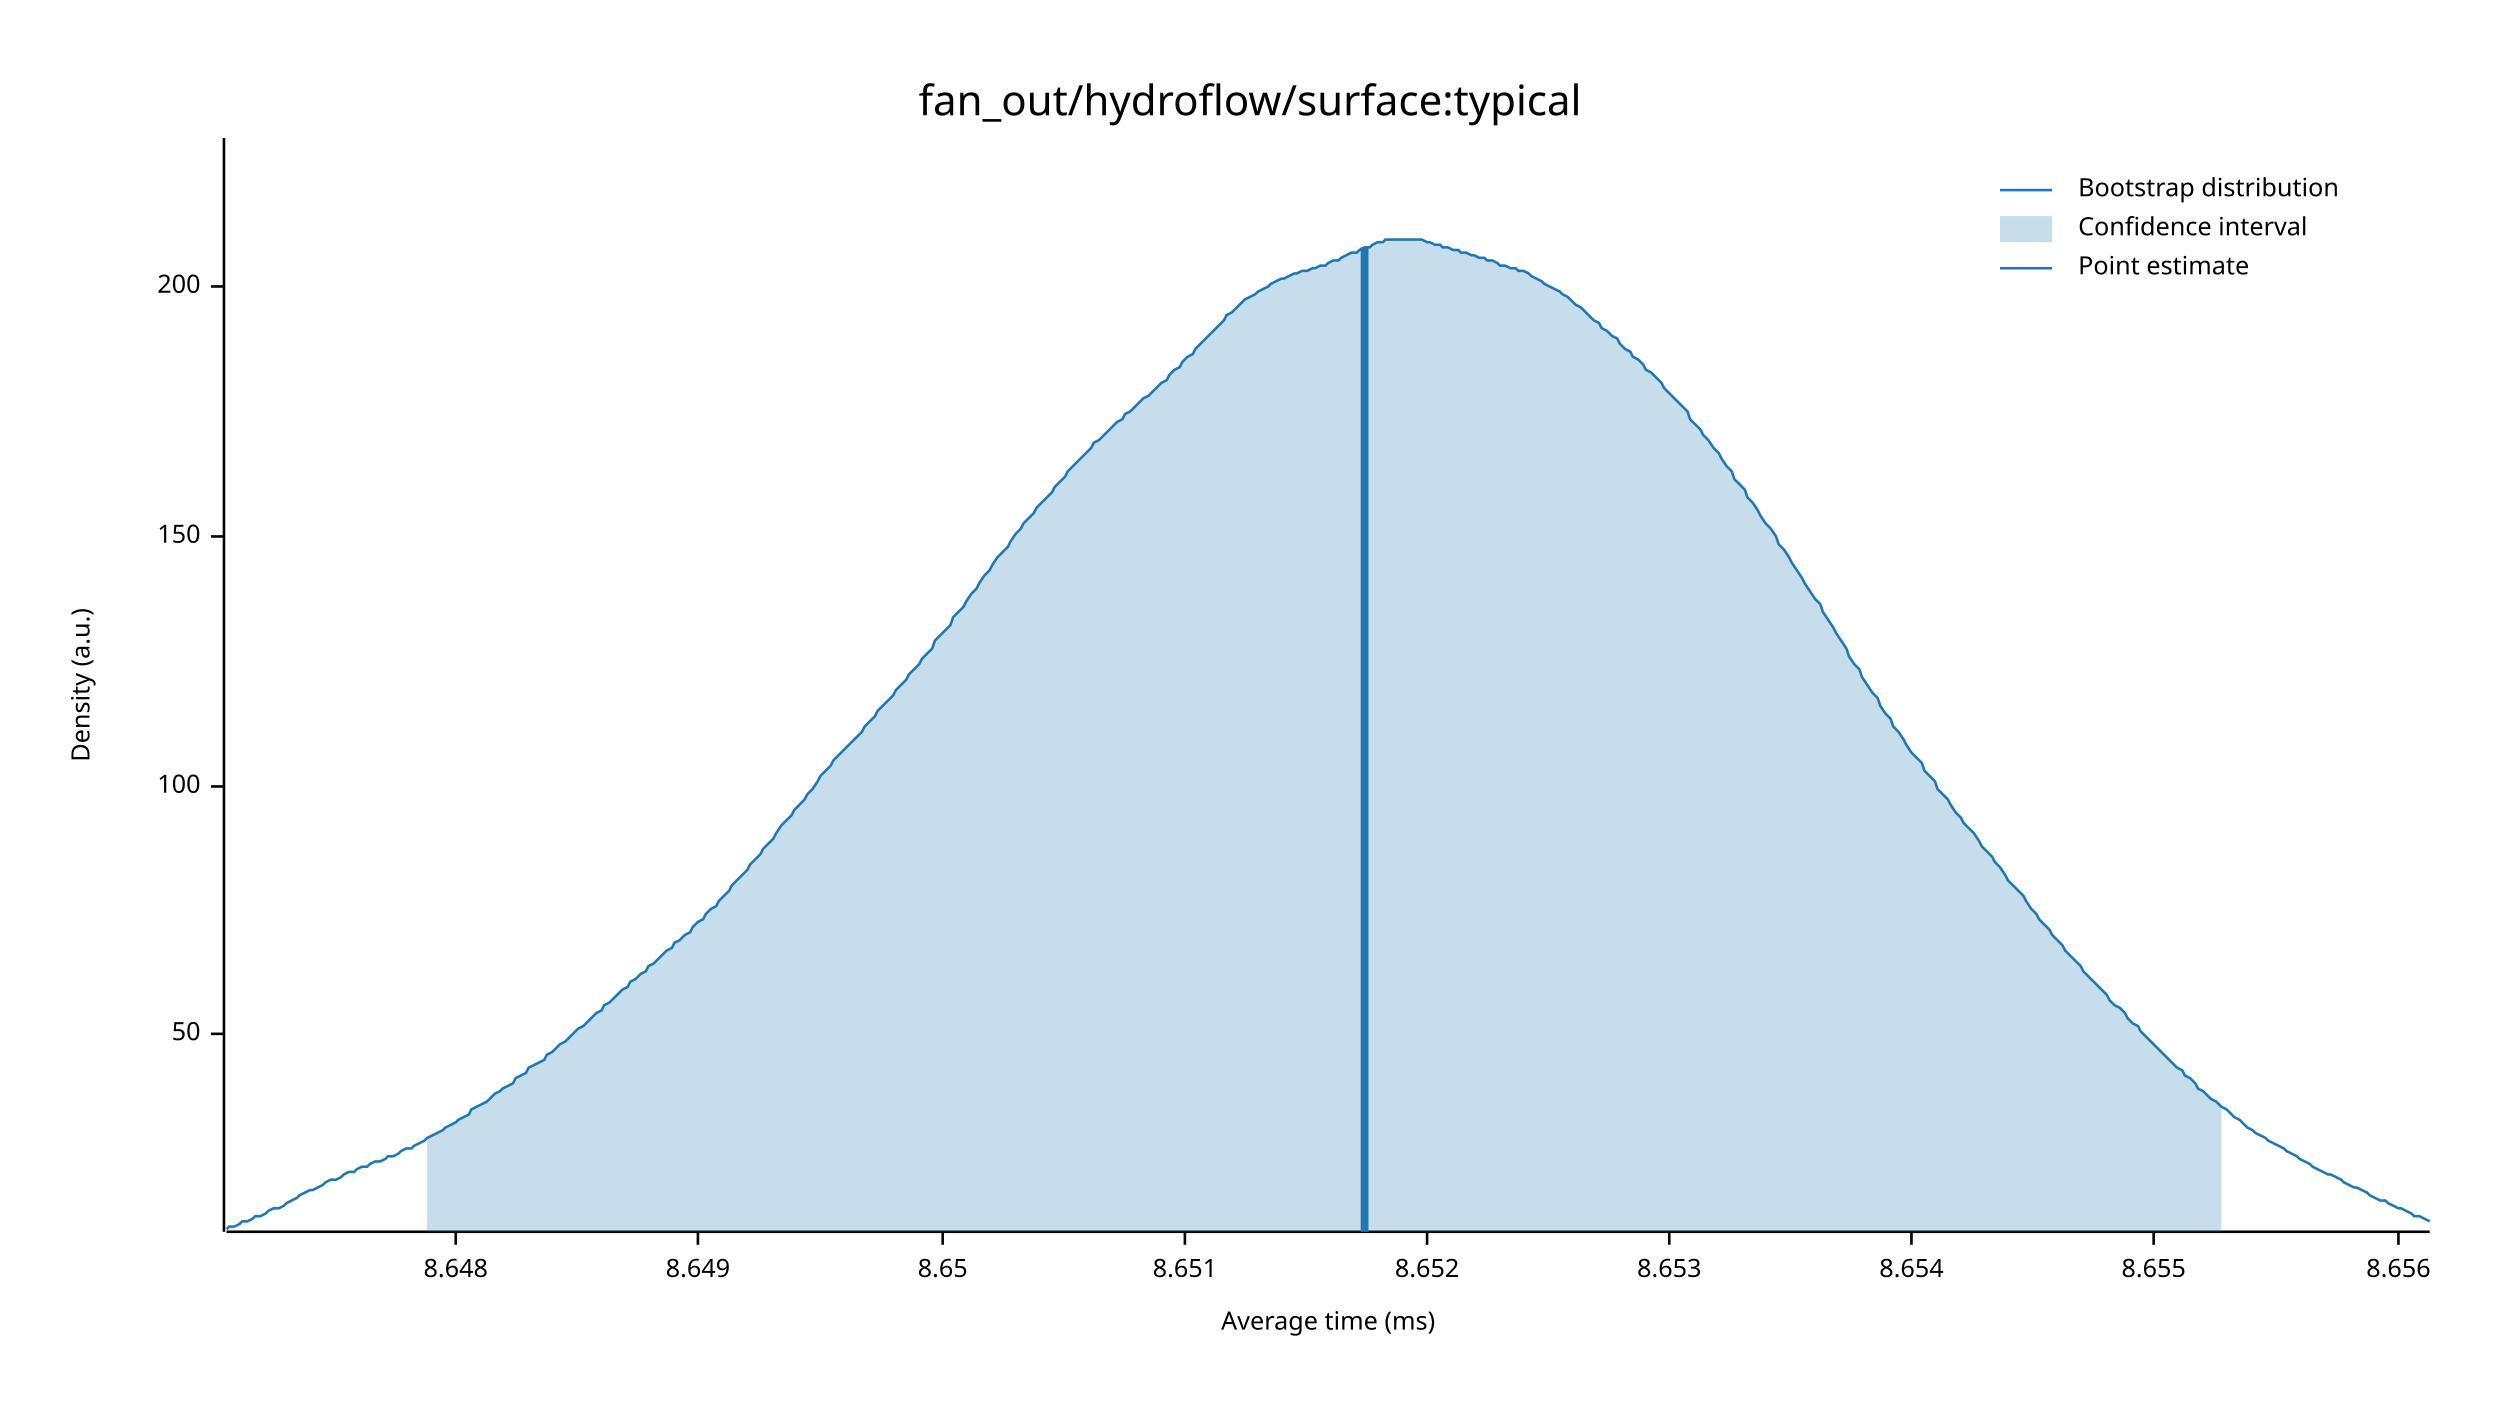
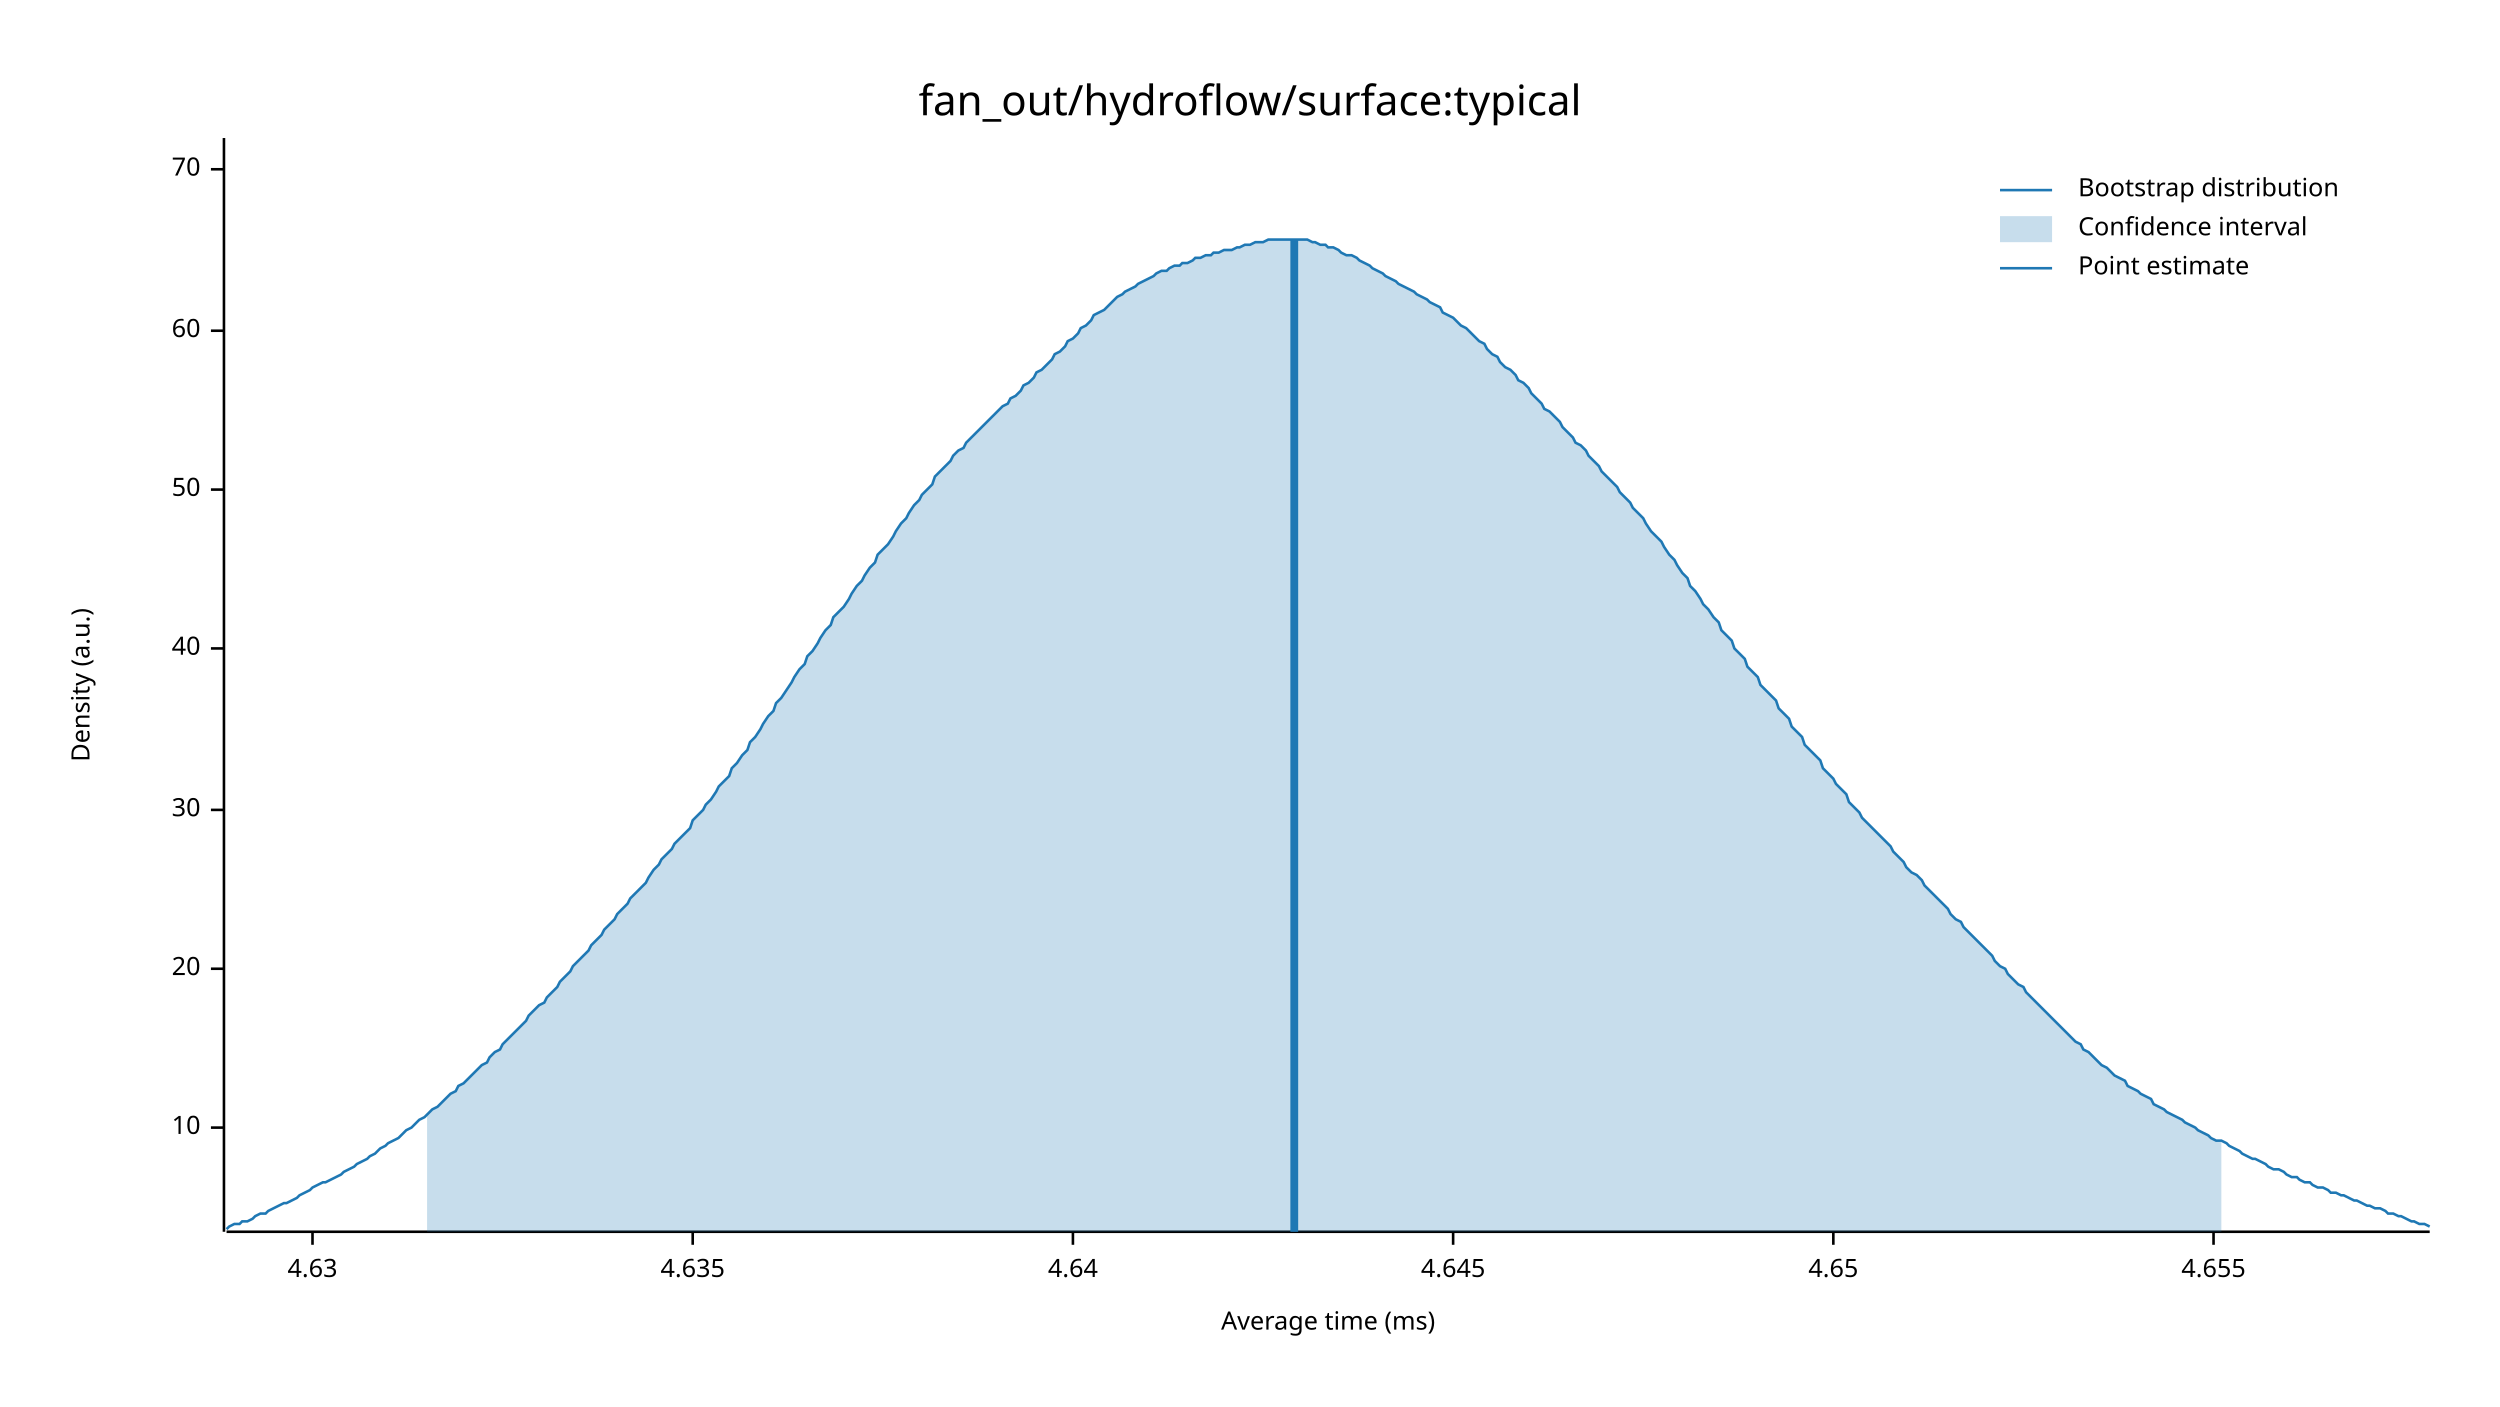
<svg xmlns="http://www.w3.org/2000/svg" width="960" height="540" viewBox="0 0 960 540">
  <text x="480" y="32" dy="0.76em" text-anchor="middle" font-family="sans-serif" font-size="16.129" opacity="1" fill="#000000">
fan_out/hydroflow/surface:typical
</text>
  <text x="27" y="263" dy="0.76em" text-anchor="middle" font-family="sans-serif" font-size="9.677" opacity="1" fill="#000000" transform="rotate(270, 27, 263)">
Density (a.u.)
</text>
  <text x="510" y="513" dy="-0.5ex" text-anchor="middle" font-family="sans-serif" font-size="9.677" opacity="1" fill="#000000">
Average time (ms)
</text>
  <polyline fill="none" opacity="1" stroke="#000000" stroke-width="1" points="86,53 86,473 " />
-   <text x="77" y="397" dy="0.5ex" text-anchor="end" font-family="sans-serif" font-size="9.677" opacity="1" fill="#000000">
+   <text x="77" y="433" dy="0.5ex" text-anchor="end" font-family="sans-serif" font-size="9.677" opacity="1" fill="#000000">
+ 10
+ </text>
+   <polyline fill="none" opacity="1" stroke="#000000" stroke-width="1" points="81,433 86,433 " />
+   <text x="77" y="372" dy="0.5ex" text-anchor="end" font-family="sans-serif" font-size="9.677" opacity="1" fill="#000000">
+ 20
+ </text>
+   <polyline fill="none" opacity="1" stroke="#000000" stroke-width="1" points="81,372 86,372 " />
+   <text x="77" y="311" dy="0.5ex" text-anchor="end" font-family="sans-serif" font-size="9.677" opacity="1" fill="#000000">
+ 30
+ </text>
+   <polyline fill="none" opacity="1" stroke="#000000" stroke-width="1" points="81,311 86,311 " />
+   <text x="77" y="249" dy="0.5ex" text-anchor="end" font-family="sans-serif" font-size="9.677" opacity="1" fill="#000000">
+ 40
+ </text>
+   <polyline fill="none" opacity="1" stroke="#000000" stroke-width="1" points="81,249 86,249 " />
+   <text x="77" y="188" dy="0.5ex" text-anchor="end" font-family="sans-serif" font-size="9.677" opacity="1" fill="#000000">
50
</text>
-   <polyline fill="none" opacity="1" stroke="#000000" stroke-width="1" points="81,397 86,397 " />
-   <text x="77" y="302" dy="0.5ex" text-anchor="end" font-family="sans-serif" font-size="9.677" opacity="1" fill="#000000">
- 100
+   <polyline fill="none" opacity="1" stroke="#000000" stroke-width="1" points="81,188 86,188 " />
+   <text x="77" y="127" dy="0.5ex" text-anchor="end" font-family="sans-serif" font-size="9.677" opacity="1" fill="#000000">
+ 60
</text>
-   <polyline fill="none" opacity="1" stroke="#000000" stroke-width="1" points="81,302 86,302 " />
-   <text x="77" y="206" dy="0.5ex" text-anchor="end" font-family="sans-serif" font-size="9.677" opacity="1" fill="#000000">
- 150
+   <polyline fill="none" opacity="1" stroke="#000000" stroke-width="1" points="81,127 86,127 " />
+   <text x="77" y="65" dy="0.5ex" text-anchor="end" font-family="sans-serif" font-size="9.677" opacity="1" fill="#000000">
+ 70
</text>
-   <polyline fill="none" opacity="1" stroke="#000000" stroke-width="1" points="81,206 86,206 " />
-   <text x="77" y="110" dy="0.5ex" text-anchor="end" font-family="sans-serif" font-size="9.677" opacity="1" fill="#000000">
- 200
+   <polyline fill="none" opacity="1" stroke="#000000" stroke-width="1" points="81,65 86,65 " />
+   <polyline fill="none" opacity="1" stroke="#000000" stroke-width="1" points="87,473 933,473 " />
+   <text x="120" y="483" dy="0.76em" text-anchor="middle" font-family="sans-serif" font-size="9.677" opacity="1" fill="#000000">
+ 4.63
</text>
-   <polyline fill="none" opacity="1" stroke="#000000" stroke-width="1" points="81,110 86,110 " />
-   <polyline fill="none" opacity="1" stroke="#000000" stroke-width="1" points="87,473 933,473 " />
-   <text x="175" y="483" dy="0.76em" text-anchor="middle" font-family="sans-serif" font-size="9.677" opacity="1" fill="#000000">
- 8.648
+   <polyline fill="none" opacity="1" stroke="#000000" stroke-width="1" points="120,473 120,478 " />
+   <text x="266" y="483" dy="0.76em" text-anchor="middle" font-family="sans-serif" font-size="9.677" opacity="1" fill="#000000">
+ 4.635
</text>
-   <polyline fill="none" opacity="1" stroke="#000000" stroke-width="1" points="175,473 175,478 " />
-   <text x="268" y="483" dy="0.76em" text-anchor="middle" font-family="sans-serif" font-size="9.677" opacity="1" fill="#000000">
- 8.649
+   <polyline fill="none" opacity="1" stroke="#000000" stroke-width="1" points="266,473 266,478 " />
+   <text x="412" y="483" dy="0.76em" text-anchor="middle" font-family="sans-serif" font-size="9.677" opacity="1" fill="#000000">
+ 4.64
</text>
-   <polyline fill="none" opacity="1" stroke="#000000" stroke-width="1" points="268,473 268,478 " />
-   <text x="362" y="483" dy="0.76em" text-anchor="middle" font-family="sans-serif" font-size="9.677" opacity="1" fill="#000000">
- 8.65
+   <polyline fill="none" opacity="1" stroke="#000000" stroke-width="1" points="412,473 412,478 " />
+   <text x="558" y="483" dy="0.76em" text-anchor="middle" font-family="sans-serif" font-size="9.677" opacity="1" fill="#000000">
+ 4.645
</text>
-   <polyline fill="none" opacity="1" stroke="#000000" stroke-width="1" points="362,473 362,478 " />
-   <text x="455" y="483" dy="0.76em" text-anchor="middle" font-family="sans-serif" font-size="9.677" opacity="1" fill="#000000">
- 8.651
+   <polyline fill="none" opacity="1" stroke="#000000" stroke-width="1" points="558,473 558,478 " />
+   <text x="704" y="483" dy="0.76em" text-anchor="middle" font-family="sans-serif" font-size="9.677" opacity="1" fill="#000000">
+ 4.65
</text>
-   <polyline fill="none" opacity="1" stroke="#000000" stroke-width="1" points="455,473 455,478 " />
-   <text x="548" y="483" dy="0.76em" text-anchor="middle" font-family="sans-serif" font-size="9.677" opacity="1" fill="#000000">
- 8.652
+   <polyline fill="none" opacity="1" stroke="#000000" stroke-width="1" points="704,473 704,478 " />
+   <text x="850" y="483" dy="0.76em" text-anchor="middle" font-family="sans-serif" font-size="9.677" opacity="1" fill="#000000">
+ 4.655
</text>
-   <polyline fill="none" opacity="1" stroke="#000000" stroke-width="1" points="548,473 548,478 " />
-   <text x="641" y="483" dy="0.76em" text-anchor="middle" font-family="sans-serif" font-size="9.677" opacity="1" fill="#000000">
- 8.653
- </text>
-   <polyline fill="none" opacity="1" stroke="#000000" stroke-width="1" points="641,473 641,478 " />
-   <text x="734" y="483" dy="0.76em" text-anchor="middle" font-family="sans-serif" font-size="9.677" opacity="1" fill="#000000">
- 8.654
- </text>
-   <polyline fill="none" opacity="1" stroke="#000000" stroke-width="1" points="734,473 734,478 " />
-   <text x="827" y="483" dy="0.76em" text-anchor="middle" font-family="sans-serif" font-size="9.677" opacity="1" fill="#000000">
- 8.655
- </text>
-   <polyline fill="none" opacity="1" stroke="#000000" stroke-width="1" points="827,473 827,478 " />
-   <text x="921" y="483" dy="0.76em" text-anchor="middle" font-family="sans-serif" font-size="9.677" opacity="1" fill="#000000">
- 8.656
- </text>
-   <polyline fill="none" opacity="1" stroke="#000000" stroke-width="1" points="921,473 921,478 " />
-   <polyline fill="none" opacity="1" stroke="#1F78B4" stroke-width="1" points="87,472 88,471 90,471 92,470 93,469 95,469 97,468 98,467 100,467 102,466 103,465 105,464 107,464 109,463 110,462 112,461 114,460 115,459 117,458 119,457 120,457 122,456 124,455 125,454 127,453 129,453 131,452 132,451 134,450 136,450 137,449 139,448 141,448 142,447 144,446 146,446 148,445 149,444 151,444 153,443 154,442 156,441 158,441 159,440 161,439 163,438 164,437 166,436 168,435 170,434 171,433 173,432 175,431 176,430 178,429 180,428 181,426 183,425 185,424 187,423 188,422 190,420 192,419 193,418 195,417 197,416 198,414 200,413 202,412 203,410 205,409 207,408 209,407 210,405 212,404 214,402 215,401 217,400 219,398 220,397 222,395 224,394 226,392 227,391 229,389 231,388 232,386 234,385 236,383 237,382 239,380 241,379 242,377 244,376 246,374 248,373 249,371 251,370 253,368 254,367 256,365 258,364 259,362 261,361 263,359 265,358 266,356 268,354 270,353 271,351 273,349 275,348 276,346 278,344 280,342 281,340 283,338 285,336 287,334 288,332 290,330 292,328 293,326 295,324 297,322 298,320 300,317 302,315 304,313 305,311 307,309 309,307 310,305 312,303 314,300 315,298 317,296 319,294 320,292 322,290 324,288 326,286 327,285 329,283 331,281 332,279 334,277 336,275 337,273 339,271 341,269 343,267 344,265 346,263 348,261 349,259 351,257 353,255 354,253 356,251 358,249 359,246 361,244 363,242 365,240 366,237 368,235 370,233 371,231 373,228 375,226 376,224 378,221 380,219 381,217 383,214 385,212 387,210 388,208 390,205 392,203 393,201 395,199 397,197 398,195 400,193 402,191 404,189 405,187 407,185 409,183 410,181 412,179 414,177 415,176 417,174 419,172 420,170 422,169 424,167 426,165 427,164 429,162 431,161 432,159 434,158 436,156 437,155 439,153 441,152 443,150 444,149 446,147 448,146 449,144 451,142 453,141 454,139 456,137 458,136 459,134 461,132 463,130 465,128 466,127 468,125 470,123 471,121 473,120 475,118 476,117 478,115 480,114 482,113 483,112 485,111 487,110 488,109 490,108 492,107 493,107 495,106 497,105 498,105 500,104 502,104 504,103 505,103 507,102 509,102 510,101 512,100 514,100 515,99 517,98 519,97 521,97 522,96 524,95 526,95 527,94 529,93 531,93 532,92 534,92 536,92 537,92 539,92 541,92 543,92 544,92 546,92 548,93 549,93 551,94 553,94 554,95 556,95 558,96 560,96 561,97 563,97 565,98 566,98 568,99 570,99 571,100 573,100 575,101 576,102 578,102 580,103 582,103 583,104 585,104 587,105 588,106 590,107 592,108 593,109 595,110 597,111 599,112 600,113 602,114 604,116 605,117 607,118 609,120 610,121 612,123 614,124 615,126 617,127 619,129 621,130 622,132 624,134 626,135 627,137 629,138 631,140 632,142 634,143 636,145 638,147 639,149 641,151 643,153 644,154 646,156 648,158 649,161 651,163 653,165 654,167 656,169 658,172 660,174 661,176 663,179 665,181 666,184 668,186 670,188 671,191 673,193 675,196 676,198 678,201 680,203 682,206 683,209 685,211 687,214 688,216 690,219 692,222 693,224 695,227 697,230 699,232 700,235 702,238 704,241 705,243 707,246 709,249 710,252 712,255 714,257 715,260 717,263 719,266 721,268 722,271 724,274 726,276 727,279 729,281 731,284 732,286 734,289 736,291 738,293 739,296 741,298 743,300 744,303 746,305 748,307 749,309 751,312 753,314 754,316 756,318 758,320 760,323 761,325 763,327 765,329 766,331 768,333 770,336 771,338 773,340 775,342 777,344 778,346 780,349 782,351 783,353 785,355 787,357 788,359 790,361 792,363 793,365 795,367 797,369 799,371 800,373 802,375 804,377 805,378 807,380 809,382 810,384 812,386 814,387 816,389 817,391 819,393 821,394 822,396 824,398 826,400 827,401 829,403 831,405 832,406 834,408 836,410 838,411 839,413 841,414 843,416 844,418 846,419 848,421 849,422 851,423 853,425 855,426 856,427 858,429 860,430 861,431 863,433 865,434 866,435 868,436 870,437 871,438 873,439 875,440 877,441 878,442 880,443 882,444 883,445 885,446 887,447 888,448 890,449 892,450 894,451 895,451 897,452 899,453 900,454 902,455 904,456 905,456 907,457 909,458 910,459 912,460 914,461 916,461 917,462 919,463 921,464 922,464 924,465 926,466 927,467 929,467 931,468 933,469 " />
-   <polygon opacity="0.25" fill="#1F78B4" points="164,437 166,436 168,435 170,434 171,433 173,432 175,431 176,430 178,429 180,428 181,426 183,425 185,424 187,423 188,422 190,420 192,419 193,418 195,417 197,416 198,414 200,413 202,412 203,410 205,409 207,408 209,407 210,405 212,404 214,402 215,401 217,400 219,398 220,397 222,395 224,394 226,392 227,391 229,389 231,388 232,386 234,385 236,383 237,382 239,380 241,379 242,377 244,376 246,374 248,373 249,371 251,370 253,368 254,367 256,365 258,364 259,362 261,361 263,359 265,358 266,356 268,354 270,353 271,351 273,349 275,348 276,346 278,344 280,342 281,340 283,338 285,336 287,334 288,332 290,330 292,328 293,326 295,324 297,322 298,320 300,317 302,315 304,313 305,311 307,309 309,307 310,305 312,303 314,300 315,298 317,296 319,294 320,292 322,290 324,288 326,286 327,285 329,283 331,281 332,279 334,277 336,275 337,273 339,271 341,269 343,267 344,265 346,263 348,261 349,259 351,257 353,255 354,253 356,251 358,249 359,246 361,244 363,242 365,240 366,237 368,235 370,233 371,231 373,228 375,226 376,224 378,221 380,219 381,217 383,214 385,212 387,210 388,208 390,205 392,203 393,201 395,199 397,197 398,195 400,193 402,191 404,189 405,187 407,185 409,183 410,181 412,179 414,177 415,176 417,174 419,172 420,170 422,169 424,167 426,165 427,164 429,162 431,161 432,159 434,158 436,156 437,155 439,153 441,152 443,150 444,149 446,147 448,146 449,144 451,142 453,141 454,139 456,137 458,136 459,134 461,132 463,130 465,128 466,127 468,125 470,123 471,121 473,120 475,118 476,117 478,115 480,114 482,113 483,112 485,111 487,110 488,109 490,108 492,107 493,107 495,106 497,105 498,105 500,104 502,104 504,103 505,103 507,102 509,102 510,101 512,100 514,100 515,99 517,98 519,97 521,97 522,96 524,95 526,95 527,94 529,93 531,93 532,92 534,92 536,92 537,92 539,92 541,92 543,92 544,92 546,92 548,93 549,93 551,94 553,94 554,95 556,95 558,96 560,96 561,97 563,97 565,98 566,98 568,99 570,99 571,100 573,100 575,101 576,102 578,102 580,103 582,103 583,104 585,104 587,105 588,106 590,107 592,108 593,109 595,110 597,111 599,112 600,113 602,114 604,116 605,117 607,118 609,120 610,121 612,123 614,124 615,126 617,127 619,129 621,130 622,132 624,134 626,135 627,137 629,138 631,140 632,142 634,143 636,145 638,147 639,149 641,151 643,153 644,154 646,156 648,158 649,161 651,163 653,165 654,167 656,169 658,172 660,174 661,176 663,179 665,181 666,184 668,186 670,188 671,191 673,193 675,196 676,198 678,201 680,203 682,206 683,209 685,211 687,214 688,216 690,219 692,222 693,224 695,227 697,230 699,232 700,235 702,238 704,241 705,243 707,246 709,249 710,252 712,255 714,257 715,260 717,263 719,266 721,268 722,271 724,274 726,276 727,279 729,281 731,284 732,286 734,289 736,291 738,293 739,296 741,298 743,300 744,303 746,305 748,307 749,309 751,312 753,314 754,316 756,318 758,320 760,323 761,325 763,327 765,329 766,331 768,333 770,336 771,338 773,340 775,342 777,344 778,346 780,349 782,351 783,353 785,355 787,357 788,359 790,361 792,363 793,365 795,367 797,369 799,371 800,373 802,375 804,377 805,378 807,380 809,382 810,384 812,386 814,387 816,389 817,391 819,393 821,394 822,396 824,398 826,400 827,401 829,403 831,405 832,406 834,408 836,410 838,411 839,413 841,414 843,416 844,418 846,419 848,421 849,422 851,423 853,425 853,473 164,473 " />
-   <polyline fill="none" opacity="1" stroke="#1F78B4" stroke-width="3" points="524,473 524,95 " />
+   <polyline fill="none" opacity="1" stroke="#000000" stroke-width="1" points="850,473 850,478 " />
+   <polyline fill="none" opacity="1" stroke="#1F78B4" stroke-width="1" points="87,472 88,471 90,470 92,470 93,469 95,469 97,468 98,467 100,466 102,466 103,465 105,464 107,463 109,462 110,462 112,461 114,460 115,459 117,458 119,457 120,456 122,455 124,454 125,454 127,453 129,452 131,451 132,450 134,449 136,448 137,447 139,446 141,445 142,444 144,443 146,441 148,440 149,439 151,438 153,437 154,436 156,434 158,433 159,432 161,430 163,429 164,428 166,426 168,425 170,423 171,422 173,420 175,419 176,417 178,416 180,414 181,413 183,411 185,409 187,408 188,406 190,404 192,403 193,401 195,399 197,397 198,396 200,394 202,392 203,390 205,388 207,386 209,385 210,383 212,381 214,379 215,377 217,375 219,373 220,371 222,369 224,367 226,365 227,363 229,361 231,359 232,357 234,355 236,353 237,351 239,349 241,347 242,345 244,343 246,341 248,339 249,337 251,334 253,332 254,330 256,328 258,326 259,324 261,322 263,320 265,318 266,315 268,313 270,311 271,309 273,307 275,304 276,302 278,300 280,298 281,295 283,293 285,290 287,288 288,285 290,283 292,280 293,278 295,275 297,273 298,270 300,268 302,265 304,262 305,260 307,257 309,255 310,252 312,250 314,247 315,245 317,242 319,240 320,237 322,235 324,233 326,230 327,228 329,225 331,223 332,221 334,218 336,216 337,213 339,211 341,209 343,206 344,204 346,201 348,199 349,197 351,194 353,192 354,190 356,188 358,186 359,183 361,181 363,179 365,177 366,175 368,173 370,172 371,170 373,168 375,166 376,165 378,163 380,161 381,160 383,158 385,156 387,155 388,153 390,152 392,150 393,148 395,147 397,145 398,143 400,142 402,140 404,138 405,136 407,135 409,133 410,131 412,130 414,128 415,126 417,125 419,123 420,121 422,120 424,119 426,117 427,116 429,114 431,113 432,112 434,111 436,110 437,109 439,108 441,107 443,106 444,105 446,104 448,104 449,103 451,102 453,102 454,101 456,101 458,100 459,99 461,99 463,98 465,98 466,97 468,97 470,96 471,96 473,96 475,95 476,95 478,94 480,94 482,93 483,93 485,93 487,92 488,92 490,92 492,92 493,92 495,92 497,92 498,92 500,92 502,92 504,93 505,93 507,94 509,94 510,95 512,95 514,96 515,97 517,98 519,98 521,99 522,100 524,101 526,102 527,103 529,104 531,105 532,106 534,107 536,108 537,109 539,110 541,111 543,112 544,113 546,114 548,115 549,116 551,117 553,118 554,120 556,121 558,122 560,124 561,125 563,126 565,128 566,129 568,131 570,132 571,134 573,136 575,137 576,139 578,141 580,142 582,144 583,146 585,147 587,149 588,151 590,153 592,155 593,157 595,158 597,160 599,162 600,164 602,166 604,168 605,170 607,171 609,173 610,175 612,177 614,179 615,181 617,183 619,185 621,187 622,189 624,191 626,193 627,195 629,197 631,199 632,201 634,204 636,206 638,208 639,210 641,213 643,215 644,217 646,220 648,222 649,225 651,227 653,230 654,232 656,234 658,237 660,239 661,242 663,244 665,246 666,249 668,251 670,253 671,256 673,258 675,260 676,263 678,265 680,267 682,269 683,272 685,274 687,276 688,279 690,281 692,283 693,286 695,288 697,290 699,292 700,295 702,297 704,299 705,301 707,303 709,305 710,308 712,310 714,312 715,314 717,316 719,318 721,320 722,321 724,323 726,325 727,327 729,329 731,331 732,333 734,335 736,336 738,338 739,340 741,342 743,344 744,345 746,347 748,349 749,351 751,353 753,354 754,356 756,358 758,360 760,362 761,363 763,365 765,367 766,369 768,371 770,372 771,374 773,376 775,378 777,379 778,381 780,383 782,385 783,386 785,388 787,390 788,391 790,393 792,395 793,396 795,398 797,400 799,401 800,403 802,404 804,406 805,407 807,409 809,410 810,411 812,413 814,414 816,415 817,417 819,418 821,419 822,420 824,421 826,422 827,424 829,425 831,426 832,427 834,428 836,429 838,430 839,431 841,432 843,433 844,434 846,435 848,436 849,437 851,438 853,438 855,439 856,440 858,441 860,442 861,443 863,444 865,445 866,445 868,446 870,447 871,448 873,449 875,449 877,450 878,451 880,452 882,452 883,453 885,454 887,454 888,455 890,456 892,456 894,457 895,458 897,458 899,459 900,459 902,460 904,461 905,461 907,462 909,463 910,463 912,464 914,464 916,465 917,466 919,466 921,467 922,467 924,468 926,469 927,469 929,470 931,470 933,471 " />
+   <polygon opacity="0.25" fill="#1F78B4" points="164,428 166,426 168,425 170,423 171,422 173,420 175,419 176,417 178,416 180,414 181,413 183,411 185,409 187,408 188,406 190,404 192,403 193,401 195,399 197,397 198,396 200,394 202,392 203,390 205,388 207,386 209,385 210,383 212,381 214,379 215,377 217,375 219,373 220,371 222,369 224,367 226,365 227,363 229,361 231,359 232,357 234,355 236,353 237,351 239,349 241,347 242,345 244,343 246,341 248,339 249,337 251,334 253,332 254,330 256,328 258,326 259,324 261,322 263,320 265,318 266,315 268,313 270,311 271,309 273,307 275,304 276,302 278,300 280,298 281,295 283,293 285,290 287,288 288,285 290,283 292,280 293,278 295,275 297,273 298,270 300,268 302,265 304,262 305,260 307,257 309,255 310,252 312,250 314,247 315,245 317,242 319,240 320,237 322,235 324,233 326,230 327,228 329,225 331,223 332,221 334,218 336,216 337,213 339,211 341,209 343,206 344,204 346,201 348,199 349,197 351,194 353,192 354,190 356,188 358,186 359,183 361,181 363,179 365,177 366,175 368,173 370,172 371,170 373,168 375,166 376,165 378,163 380,161 381,160 383,158 385,156 387,155 388,153 390,152 392,150 393,148 395,147 397,145 398,143 400,142 402,140 404,138 405,136 407,135 409,133 410,131 412,130 414,128 415,126 417,125 419,123 420,121 422,120 424,119 426,117 427,116 429,114 431,113 432,112 434,111 436,110 437,109 439,108 441,107 443,106 444,105 446,104 448,104 449,103 451,102 453,102 454,101 456,101 458,100 459,99 461,99 463,98 465,98 466,97 468,97 470,96 471,96 473,96 475,95 476,95 478,94 480,94 482,93 483,93 485,93 487,92 488,92 490,92 492,92 493,92 495,92 497,92 498,92 500,92 502,92 504,93 505,93 507,94 509,94 510,95 512,95 514,96 515,97 517,98 519,98 521,99 522,100 524,101 526,102 527,103 529,104 531,105 532,106 534,107 536,108 537,109 539,110 541,111 543,112 544,113 546,114 548,115 549,116 551,117 553,118 554,120 556,121 558,122 560,124 561,125 563,126 565,128 566,129 568,131 570,132 571,134 573,136 575,137 576,139 578,141 580,142 582,144 583,146 585,147 587,149 588,151 590,153 592,155 593,157 595,158 597,160 599,162 600,164 602,166 604,168 605,170 607,171 609,173 610,175 612,177 614,179 615,181 617,183 619,185 621,187 622,189 624,191 626,193 627,195 629,197 631,199 632,201 634,204 636,206 638,208 639,210 641,213 643,215 644,217 646,220 648,222 649,225 651,227 653,230 654,232 656,234 658,237 660,239 661,242 663,244 665,246 666,249 668,251 670,253 671,256 673,258 675,260 676,263 678,265 680,267 682,269 683,272 685,274 687,276 688,279 690,281 692,283 693,286 695,288 697,290 699,292 700,295 702,297 704,299 705,301 707,303 709,305 710,308 712,310 714,312 715,314 717,316 719,318 721,320 722,321 724,323 726,325 727,327 729,329 731,331 732,333 734,335 736,336 738,338 739,340 741,342 743,344 744,345 746,347 748,349 749,351 751,353 753,354 754,356 756,358 758,360 760,362 761,363 763,365 765,367 766,369 768,371 770,372 771,374 773,376 775,378 777,379 778,381 780,383 782,385 783,386 785,388 787,390 788,391 790,393 792,395 793,396 795,398 797,400 799,401 800,403 802,404 804,406 805,407 807,409 809,410 810,411 812,413 814,414 816,415 817,417 819,418 821,419 822,420 824,421 826,422 827,424 829,425 831,426 832,427 834,428 836,429 838,430 839,431 841,432 843,433 844,434 846,435 848,436 849,437 851,438 853,438 853,473 164,473 " />
+   <polyline fill="none" opacity="1" stroke="#1F78B4" stroke-width="3" points="497,473 497,92 " />
  <text x="798" y="68" dy="0.76em" text-anchor="start" font-family="sans-serif" font-size="9.677" opacity="1" fill="#000000">
Bootstrap distribution
</text>
  <text x="798" y="83" dy="0.76em" text-anchor="start" font-family="sans-serif" font-size="9.677" opacity="1" fill="#000000">
Confidence interval
</text>
  <text x="798" y="98" dy="0.76em" text-anchor="start" font-family="sans-serif" font-size="9.677" opacity="1" fill="#000000">
Point estimate
</text>
  <polyline fill="none" opacity="1" stroke="#1F78B4" stroke-width="1" points="768,73 788,73 " />
  <rect x="768" y="83" width="20" height="10" opacity="0.25" fill="#1F78B4" stroke="none" />
  <polyline fill="none" opacity="1" stroke="#1F78B4" stroke-width="1" points="768,103 788,103 " />
</svg>
